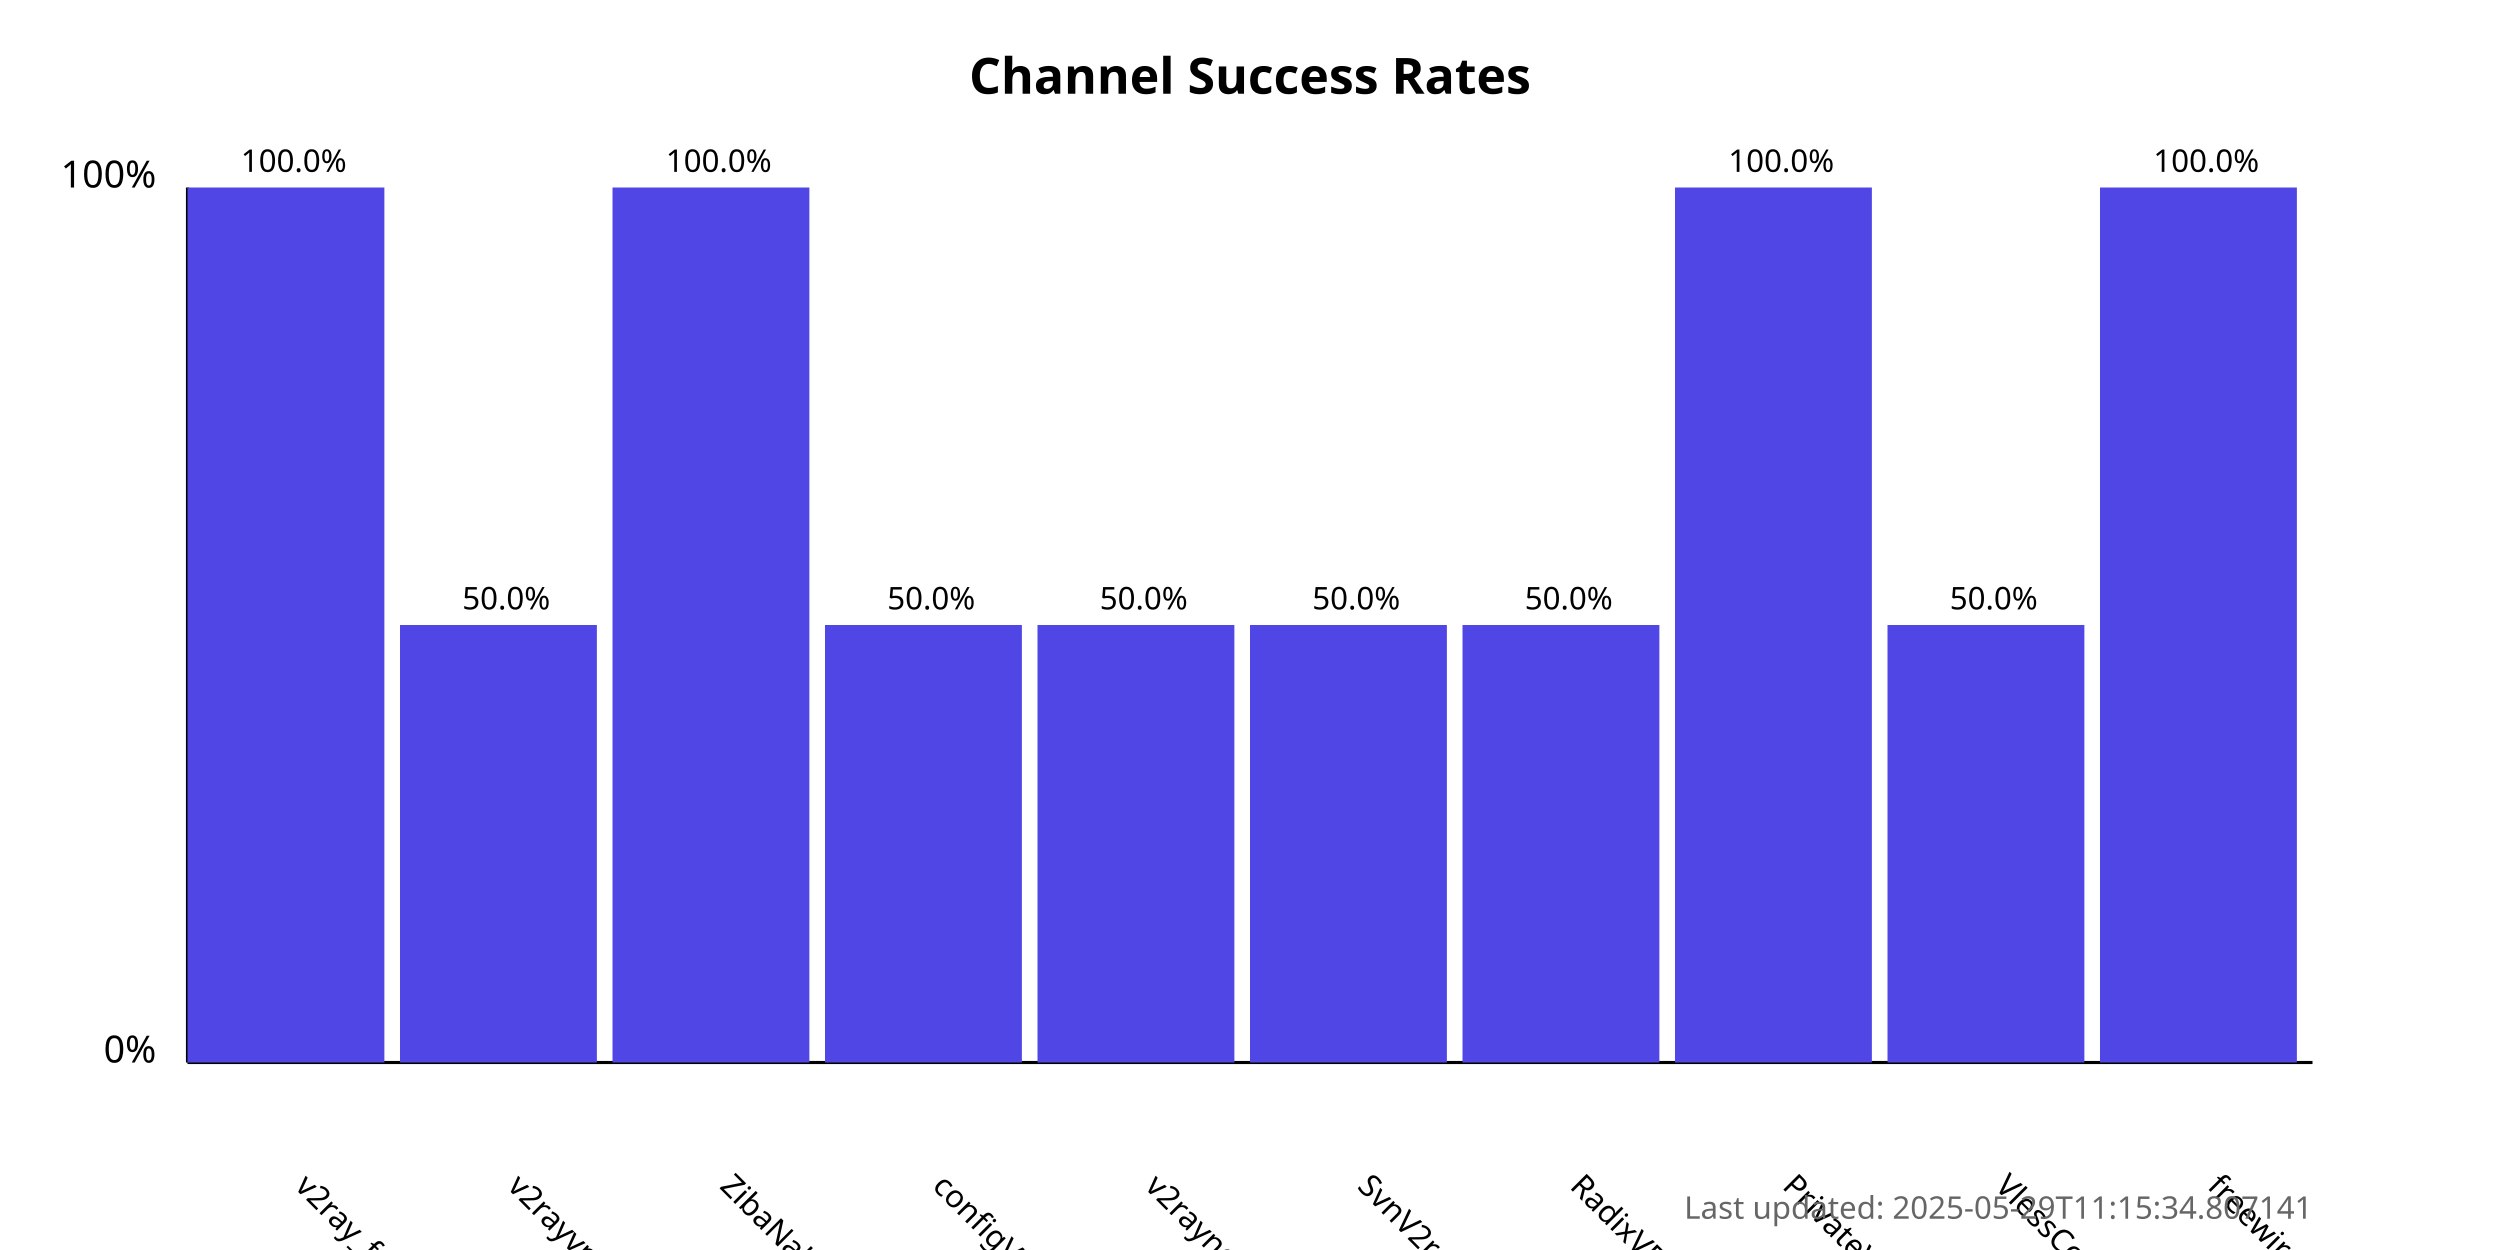
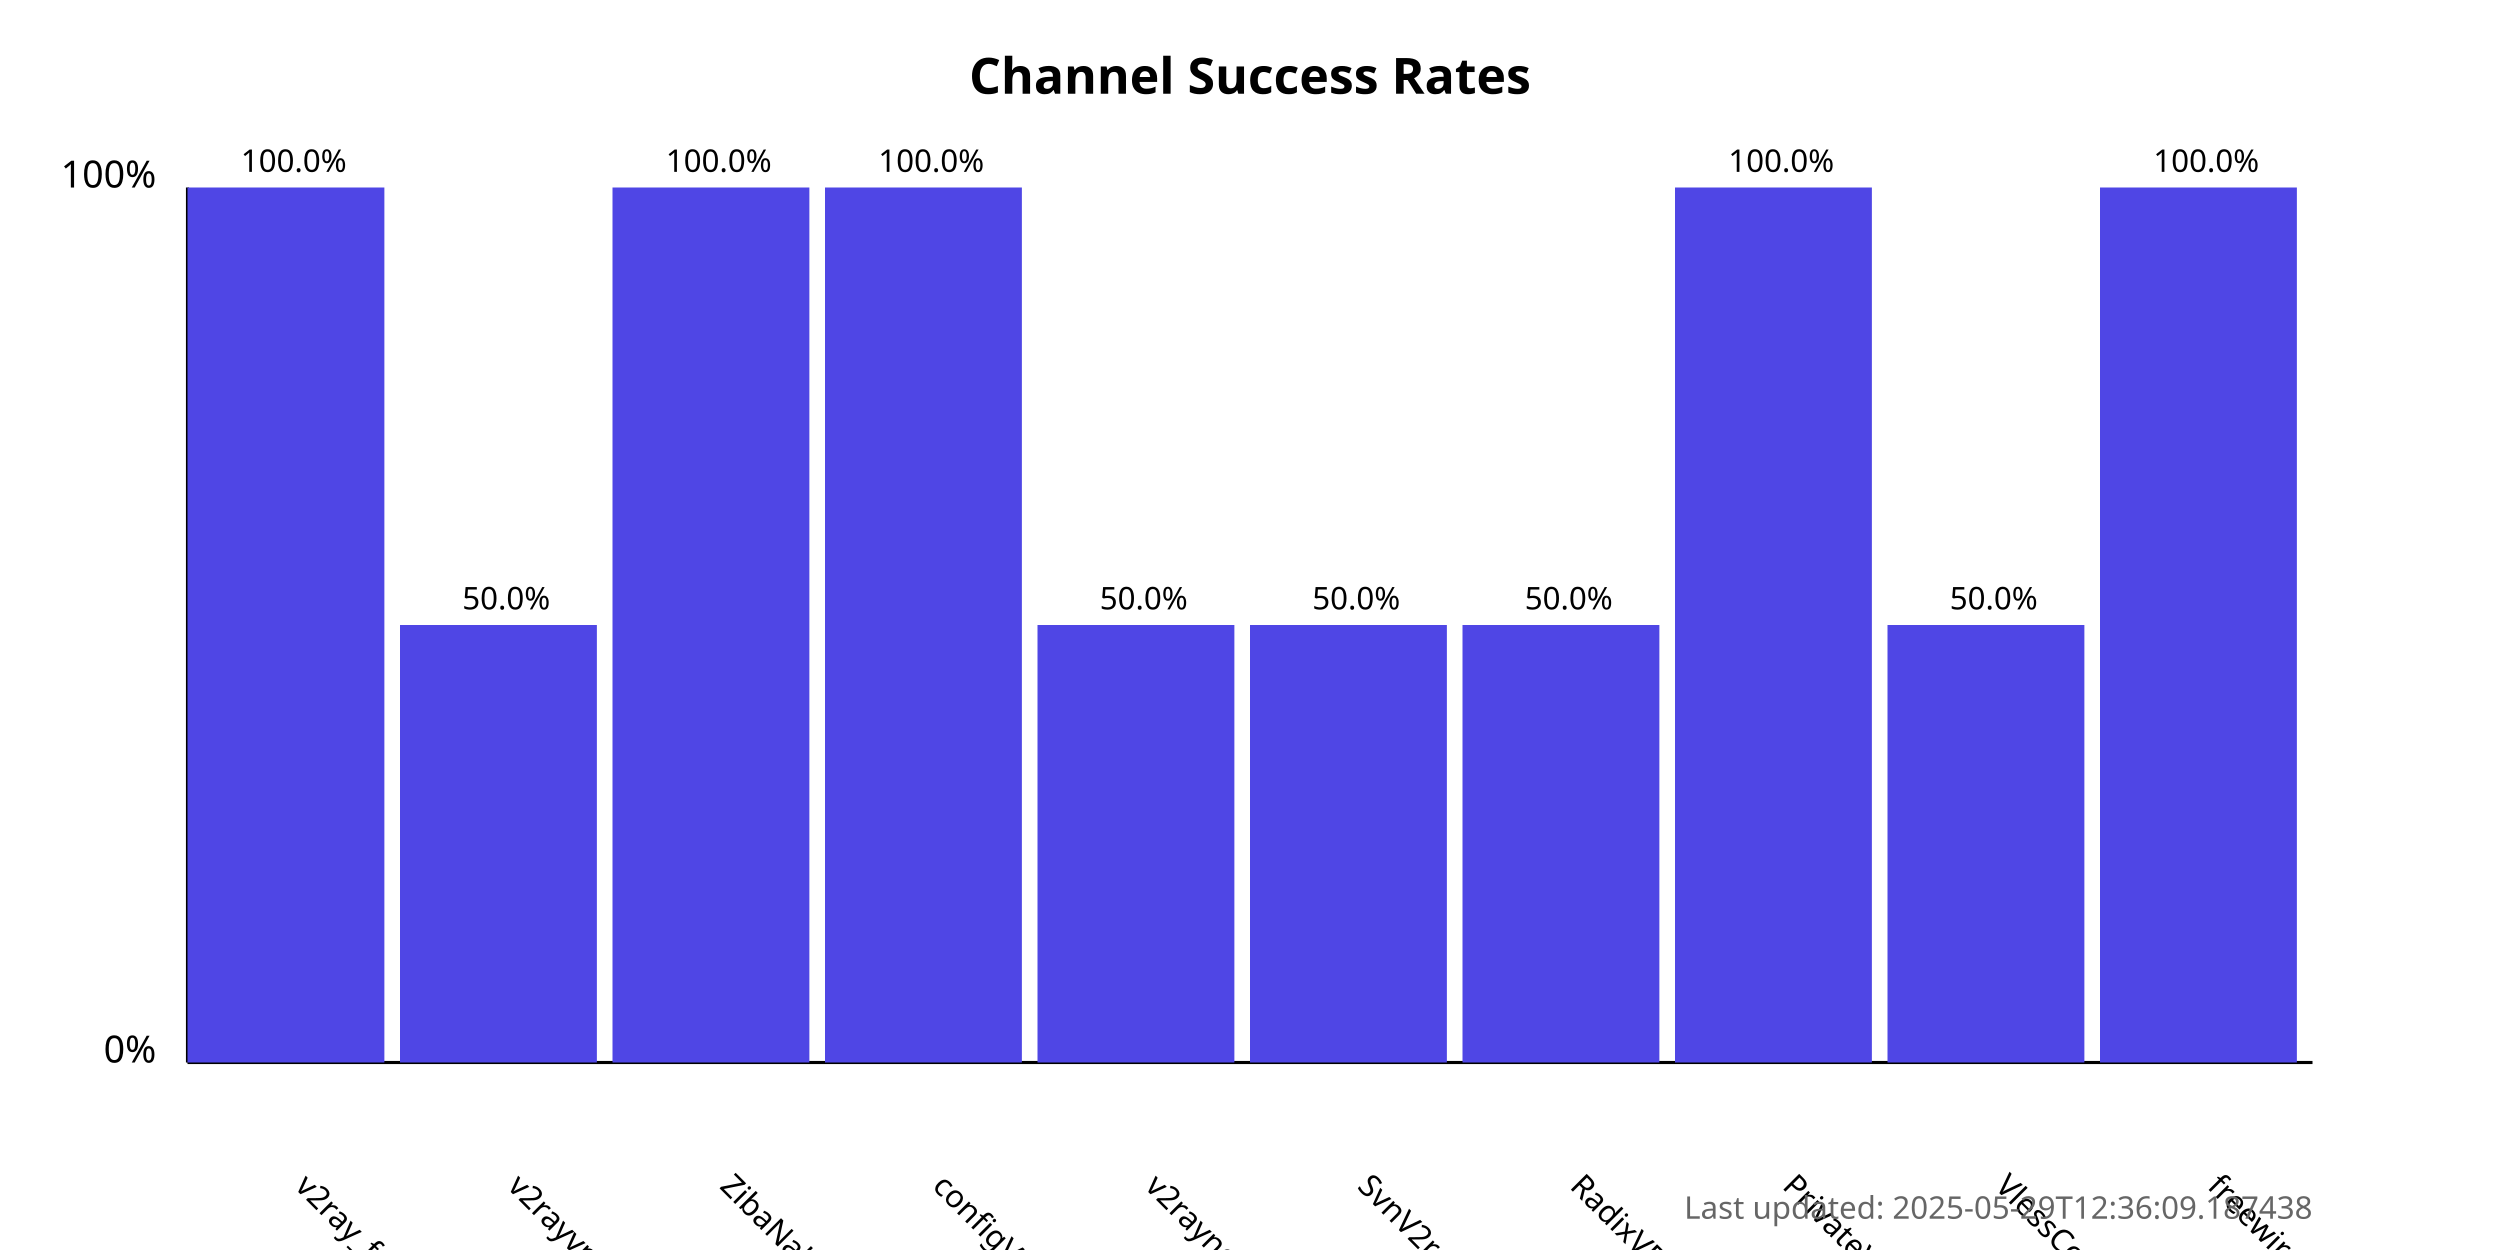
<svg xmlns="http://www.w3.org/2000/svg" width="800" height="400">
  <style>
            .chart-title { font: bold 16px sans-serif; }
            .axis-label { font: 12px sans-serif; }
            .tick-label { font: 10px sans-serif; }
            .bar { fill: #4f46e5; }
            .bar:hover { fill: #6366f1; }
            .timestamp { font: 10px sans-serif; fill: #666; }
        </style>
  <text x="400.0" y="30" text-anchor="middle" class="chart-title">
            Channel Success Rates
        </text>
  <line x1="60" y1="340" x2="60" y2="60" stroke="black" stroke-width="1" />
  <line x1="60" y1="340" x2="740" y2="340" stroke="black" stroke-width="1" />
  <text x="50" y="340" text-anchor="end" class="axis-label">0%</text>
  <text x="50" y="60" text-anchor="end" class="axis-label">100%</text>
  <g>
    <rect x="60" y="60.0" width="63.0" height="280.0" class="bar" />
    <text x="94.0" y="380" transform="rotate(45, 94.0, 380)" text-anchor="start" class="tick-label">
                v2ray_free_conf
            </text>
    <text x="94.0" y="55.0" text-anchor="middle" class="tick-label">
                100.0%
            </text>
  </g>
  <g>
    <rect x="128.0" y="200.0" width="63.0" height="140.0" class="bar" />
    <text x="162.0" y="380" transform="rotate(45, 162.0, 380)" text-anchor="start" class="tick-label">
                v2rayvpno
            </text>
    <text x="162.0" y="195.0" text-anchor="middle" class="tick-label">
                50.0%
            </text>
  </g>
  <g>
    <rect x="196.0" y="60.0" width="63.0" height="280.0" class="bar" />
    <text x="230.0" y="380" transform="rotate(45, 230.0, 380)" text-anchor="start" class="tick-label">
                ZibaNabz
            </text>
    <text x="230.0" y="55.0" text-anchor="middle" class="tick-label">
                100.0%
            </text>
  </g>
  <g>
-     <rect x="264.0" y="200.0" width="63.0" height="140.0" class="bar" />
+     <rect x="264.0" y="60.0" width="63.0" height="280.0" class="bar" />
    <text x="298.0" y="380" transform="rotate(45, 298.0, 380)" text-anchor="start" class="tick-label">
                configV2rayForFree
            </text>
-     <text x="298.0" y="195.0" text-anchor="middle" class="tick-label">
-                 50.0%
+     <text x="298.0" y="55.0" text-anchor="middle" class="tick-label">
+                 100.0%
            </text>
  </g>
  <g>
    <rect x="332.0" y="200.0" width="63.0" height="140.0" class="bar" />
    <text x="366.0" y="380" transform="rotate(45, 366.0, 380)" text-anchor="start" class="tick-label">
                v2rayngvpn
            </text>
    <text x="366.0" y="195.0" text-anchor="middle" class="tick-label">
                50.0%
            </text>
  </g>
  <g>
    <rect x="400.0" y="200.0" width="63.0" height="140.0" class="bar" />
    <text x="434.0" y="380" transform="rotate(45, 434.0, 380)" text-anchor="start" class="tick-label">
                SvnV2ray
            </text>
    <text x="434.0" y="195.0" text-anchor="middle" class="tick-label">
                50.0%
            </text>
  </g>
  <g>
    <rect x="468.0" y="200.0" width="63.0" height="140.0" class="bar" />
    <text x="502.0" y="380" transform="rotate(45, 502.0, 380)" text-anchor="start" class="tick-label">
                RadixVPN
            </text>
    <text x="502.0" y="195.0" text-anchor="middle" class="tick-label">
                50.0%
            </text>
  </g>
  <g>
    <rect x="536.0" y="60.0" width="63.0" height="280.0" class="bar" />
    <text x="570.0" y="380" transform="rotate(45, 570.0, 380)" text-anchor="start" class="tick-label">
                PrivateVPNs
            </text>
    <text x="570.0" y="55.0" text-anchor="middle" class="tick-label">
                100.0%
            </text>
  </g>
  <g>
    <rect x="604.0" y="200.0" width="63.0" height="140.0" class="bar" />
    <text x="638.0" y="380" transform="rotate(45, 638.0, 380)" text-anchor="start" class="tick-label">
                VlessConfig
            </text>
    <text x="638.0" y="195.0" text-anchor="middle" class="tick-label">
                50.0%
            </text>
  </g>
  <g>
    <rect x="672.0" y="60.0" width="63.0" height="280.0" class="bar" />
    <text x="706.0" y="380" transform="rotate(45, 706.0, 380)" text-anchor="start" class="tick-label">
                freewireguard
            </text>
    <text x="706.0" y="55.0" text-anchor="middle" class="tick-label">
                100.0%
            </text>
  </g>
  <text x="740" y="390" text-anchor="end" class="timestamp">
-             Last updated: 2025-05-29T11:15:34.807141
+             Last updated: 2025-05-29T12:36:09.187438
        </text>
</svg>
